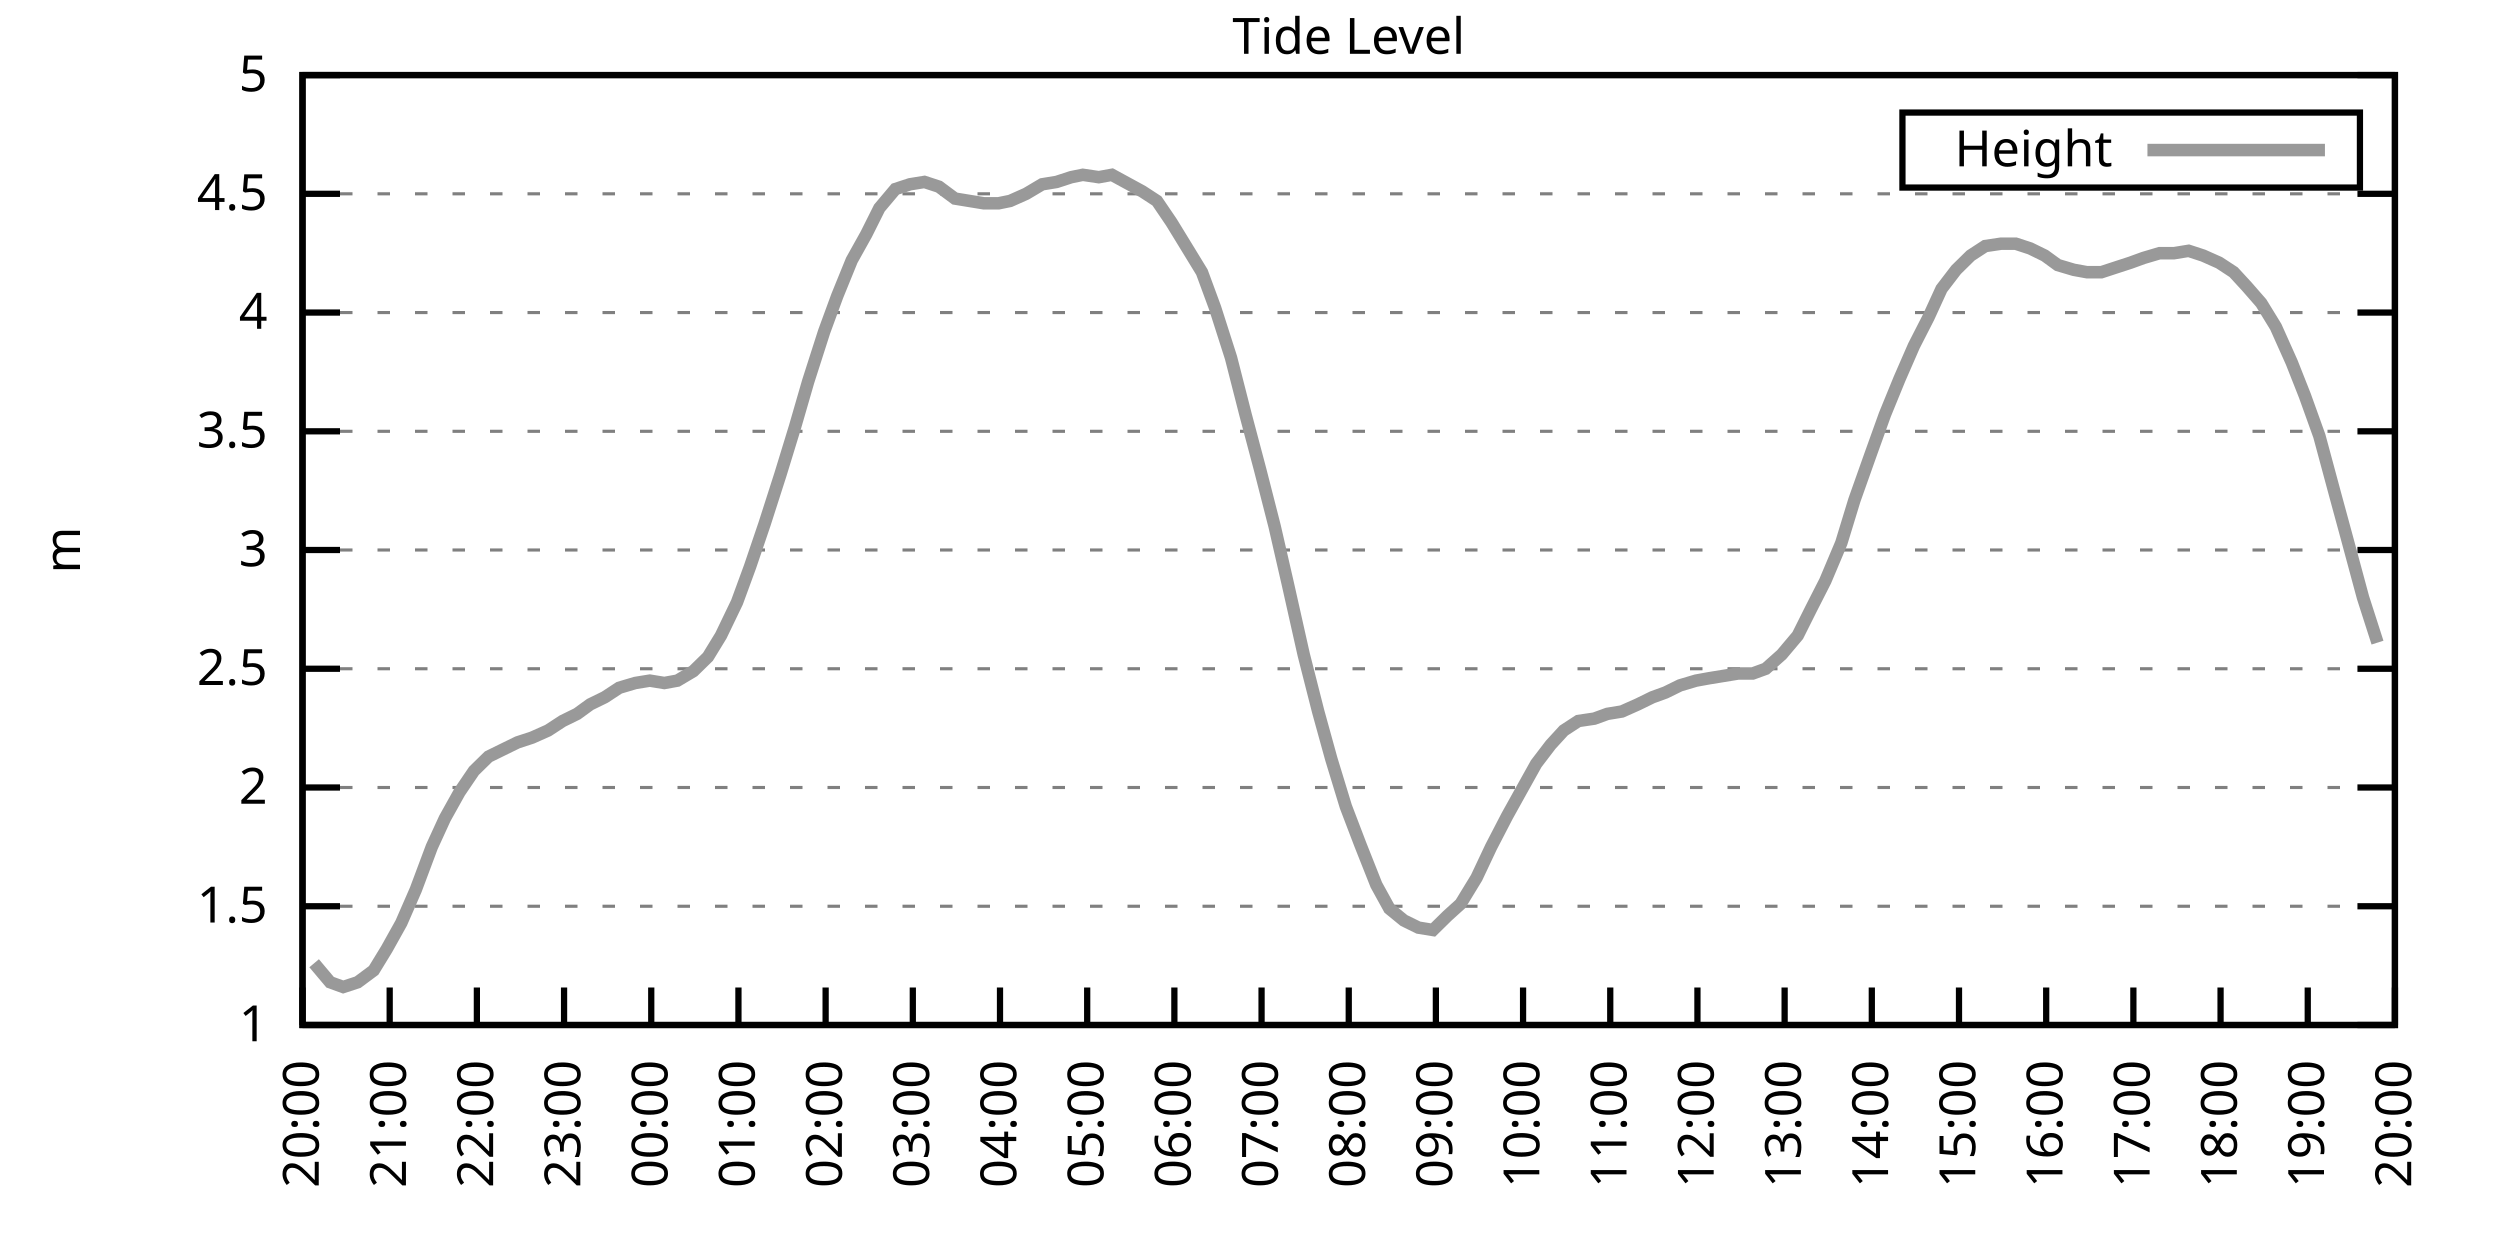
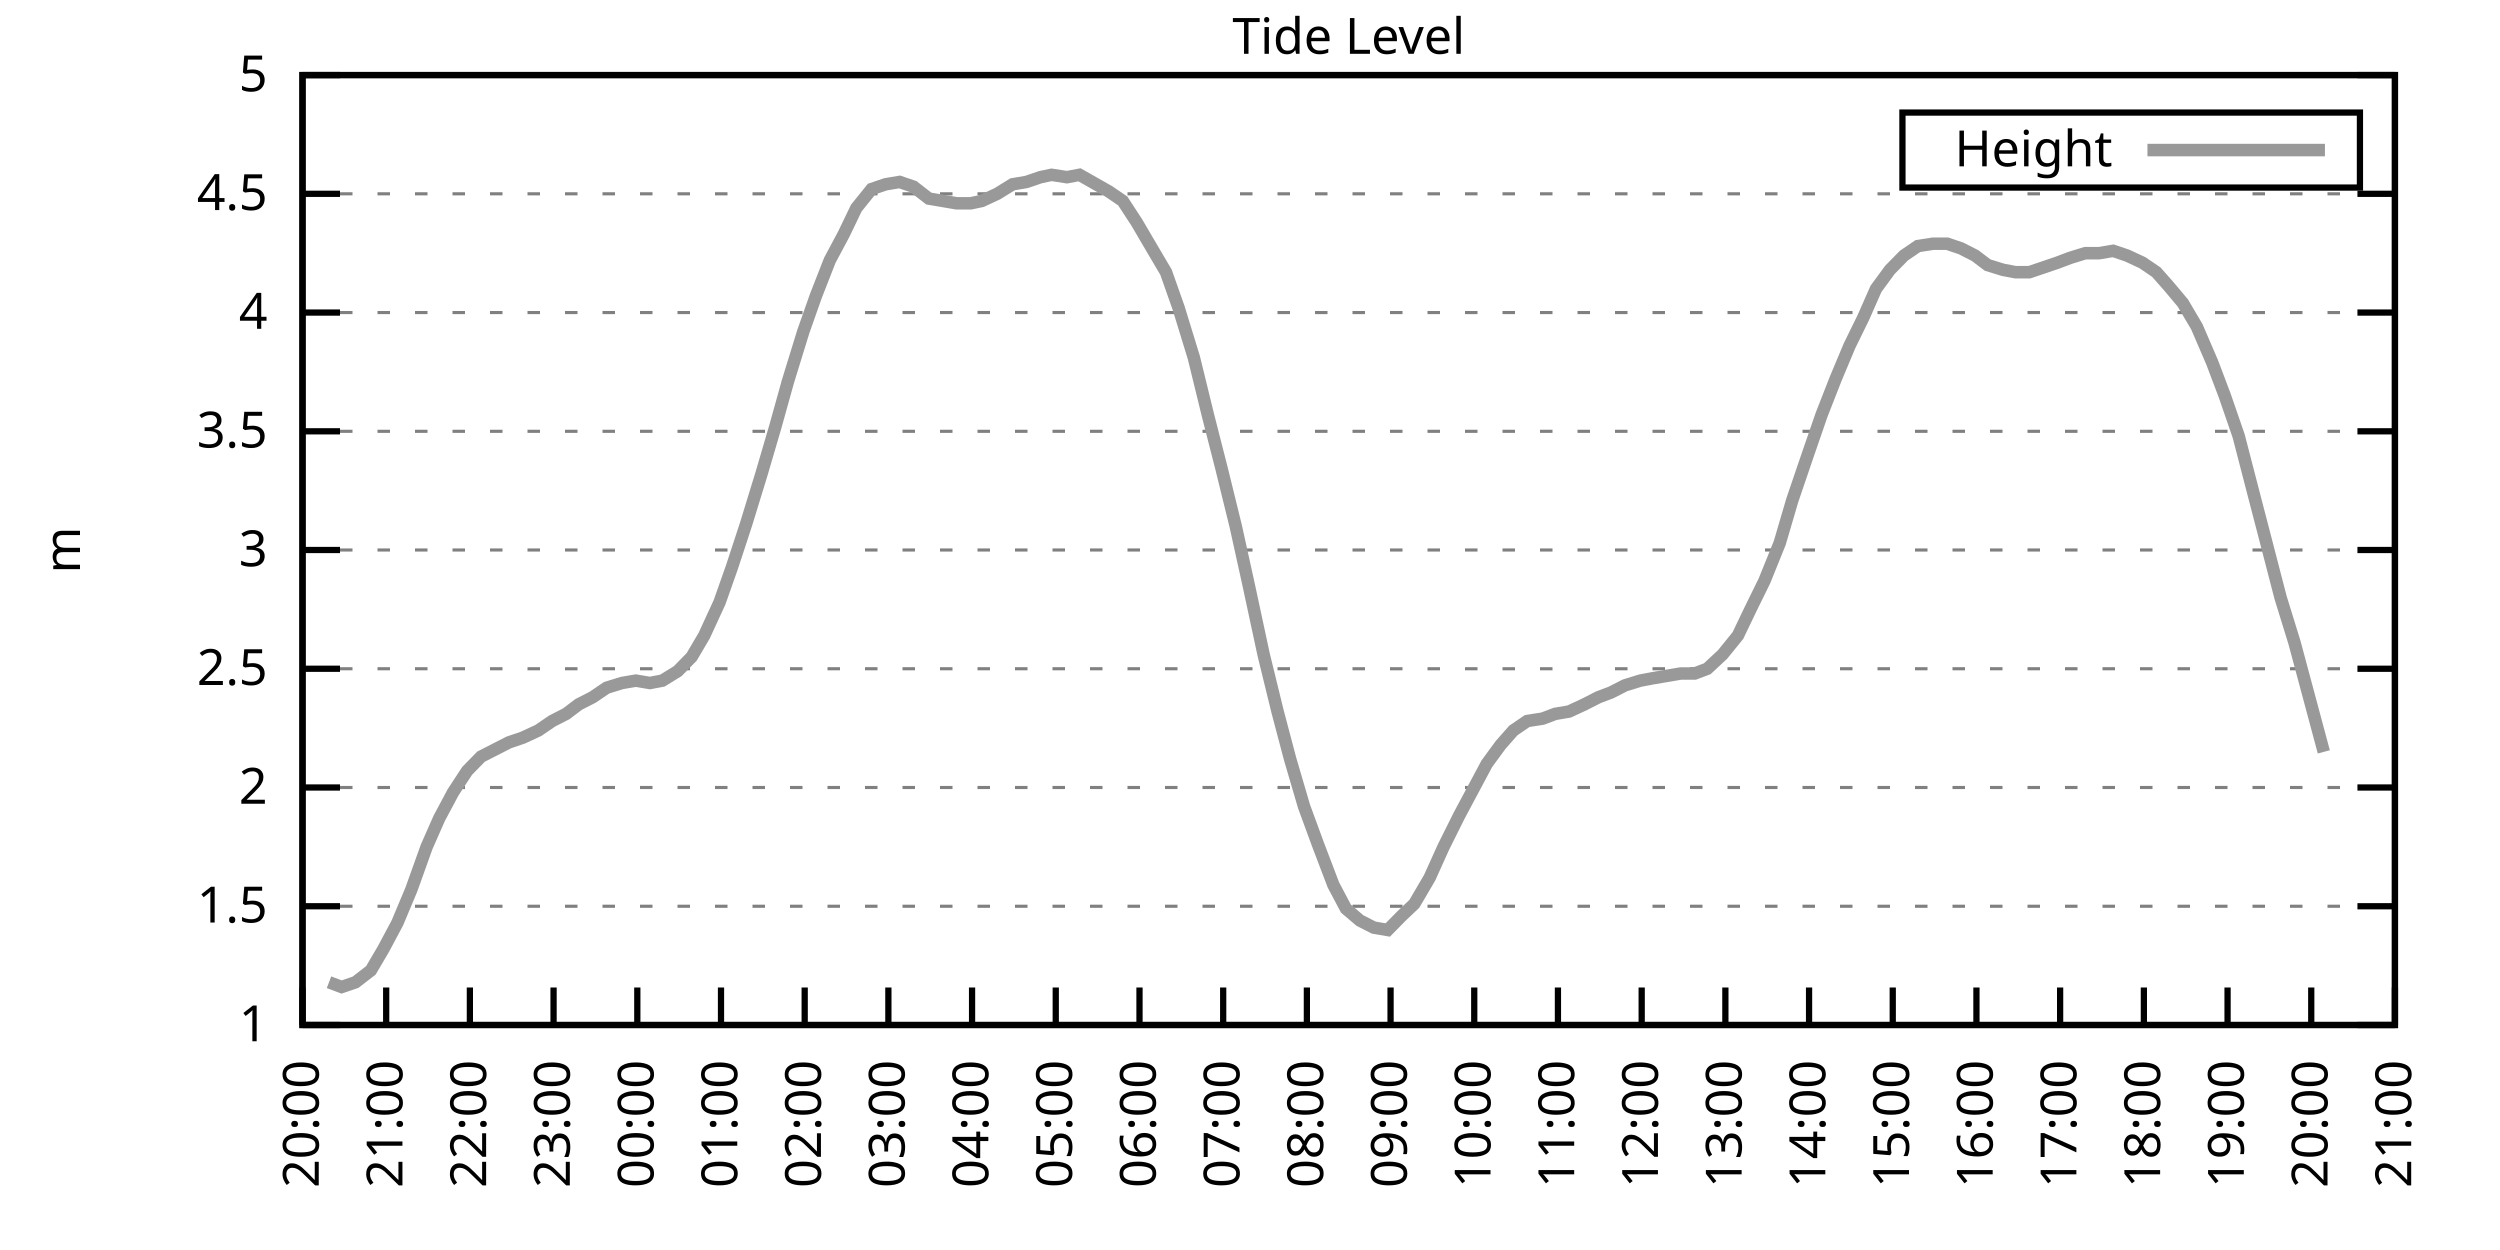
<svg xmlns="http://www.w3.org/2000/svg" xmlns:xlink="http://www.w3.org/1999/xlink" width="400" height="200" viewBox="0 0 400 200">
  <g id="gnuplot_canvas">
    <rect x="0" y="0" width="400" height="200" fill="none" />
    <defs>
      <circle id="gpDot" r="0.5" stroke-width="0.5" stroke="currentColor" />
      <path id="gpPt0" stroke-width="0.333" stroke="currentColor" d="M-1,0 h2 M0,-1 v2" />
      <path id="gpPt1" stroke-width="0.333" stroke="currentColor" d="M-1,-1 L1,1 M1,-1 L-1,1" />
      <path id="gpPt2" stroke-width="0.333" stroke="currentColor" d="M-1,0 L1,0 M0,-1 L0,1 M-1,-1 L1,1 M-1,1 L1,-1" />
      <rect id="gpPt3" stroke-width="0.333" stroke="currentColor" x="-1" y="-1" width="2" height="2" />
      <rect id="gpPt4" stroke-width="0.333" stroke="currentColor" fill="currentColor" x="-1" y="-1" width="2" height="2" />
      <circle id="gpPt5" stroke-width="0.333" stroke="currentColor" cx="0" cy="0" r="1" />
      <use xlink:href="#gpPt5" id="gpPt6" fill="currentColor" stroke="none" />
      <path id="gpPt7" stroke-width="0.333" stroke="currentColor" d="M0,-1.33 L-1.33,0.67 L1.33,0.67 z" />
      <use xlink:href="#gpPt7" id="gpPt8" fill="currentColor" stroke="none" />
      <use xlink:href="#gpPt7" id="gpPt9" stroke="currentColor" transform="rotate(180)" />
      <use xlink:href="#gpPt9" id="gpPt10" fill="currentColor" stroke="none" />
      <use xlink:href="#gpPt3" id="gpPt11" stroke="currentColor" transform="rotate(45)" />
      <use xlink:href="#gpPt11" id="gpPt12" fill="currentColor" stroke="none" />
      <path id="gpPt13" stroke-width="0.333" stroke="currentColor" d="M0,1.330 L1.265,0.411 L0.782,-1.067 L-0.782,-1.076 L-1.265,0.411 z" />
      <use xlink:href="#gpPt13" id="gpPt14" fill="currentColor" stroke="none" />
      <filter id="textbox" filterUnits="objectBoundingBox" x="0" y="0" height="1" width="1">
        <feFlood flood-color="white" flood-opacity="1" result="bgnd" />
        <feComposite in="SourceGraphic" in2="bgnd" operator="atop" />
      </filter>
      <filter id="greybox" filterUnits="objectBoundingBox" x="0" y="0" height="1" width="1">
        <feFlood flood-color="lightgrey" flood-opacity="1" result="grey" />
        <feComposite in="SourceGraphic" in2="grey" operator="atop" />
      </filter>
    </defs>
    <g fill="none" color="white" stroke="currentColor" stroke-width="1.00" stroke-linecap="butt" stroke-linejoin="miter">
</g>
    <g fill="none" color="black" stroke="currentColor" stroke-width="1.00" stroke-linecap="butt" stroke-linejoin="miter">
      <g stroke="none" shape-rendering="crispEdges">
        <polygon fill="rgb(255, 255, 255)" points="48.40,164.00 383.18,164.00 383.18,12.02 48.40,12.02 " />
      </g>
    </g>
    <g fill="none" color="black" stroke="currentColor" stroke-width="1.00" stroke-linecap="butt" stroke-linejoin="miter">
</g>
    <g fill="none" color="black" stroke="black" stroke-width="0.50" stroke-linecap="butt" stroke-linejoin="miter">
</g>
    <g fill="none" color="gray" stroke="currentColor" stroke-width="0.50" stroke-linecap="butt" stroke-linejoin="miter">
      <path stroke="gray" stroke-dasharray="2,4" class="gridline" d="M48.40,164.00 L383.19,164.00  " />
    </g>
    <g fill="none" color="gray" stroke="gray" stroke-width="1.00" stroke-linecap="butt" stroke-linejoin="miter">
</g>
    <g fill="none" color="black" stroke="currentColor" stroke-width="1.00" stroke-linecap="butt" stroke-linejoin="miter">
      <path stroke="black" d="M48.40,164.00 L54.40,164.00 M383.19,164.00 L377.19,164.00  " />
      <g transform="translate(42.80,166.60)" stroke="none" fill="black" font-family="Sans" font-size="8.00" text-anchor="end">
        <text>
          <tspan font-family="Sans"> 1</tspan>
        </text>
      </g>
    </g>
    <g fill="none" color="black" stroke="currentColor" stroke-width="1.00" stroke-linecap="butt" stroke-linejoin="miter">
</g>
    <g fill="none" color="black" stroke="black" stroke-width="0.50" stroke-linecap="butt" stroke-linejoin="miter">
</g>
    <g fill="none" color="gray" stroke="currentColor" stroke-width="0.50" stroke-linecap="butt" stroke-linejoin="miter">
      <path stroke="gray" stroke-dasharray="2,4" class="gridline" d="M48.40,145.00 L383.19,145.00  " />
    </g>
    <g fill="none" color="gray" stroke="gray" stroke-width="1.00" stroke-linecap="butt" stroke-linejoin="miter">
</g>
    <g fill="none" color="black" stroke="currentColor" stroke-width="1.00" stroke-linecap="butt" stroke-linejoin="miter">
      <path stroke="black" d="M48.40,145.00 L54.40,145.00 M383.19,145.00 L377.19,145.00  " />
      <g transform="translate(42.80,147.60)" stroke="none" fill="black" font-family="Sans" font-size="8.00" text-anchor="end">
        <text>
          <tspan font-family="Sans"> 1.5</tspan>
        </text>
      </g>
    </g>
    <g fill="none" color="black" stroke="currentColor" stroke-width="1.00" stroke-linecap="butt" stroke-linejoin="miter">
</g>
    <g fill="none" color="black" stroke="black" stroke-width="0.50" stroke-linecap="butt" stroke-linejoin="miter">
</g>
    <g fill="none" color="gray" stroke="currentColor" stroke-width="0.50" stroke-linecap="butt" stroke-linejoin="miter">
      <path stroke="gray" stroke-dasharray="2,4" class="gridline" d="M48.40,126.00 L383.19,126.00  " />
    </g>
    <g fill="none" color="gray" stroke="gray" stroke-width="1.00" stroke-linecap="butt" stroke-linejoin="miter">
</g>
    <g fill="none" color="black" stroke="currentColor" stroke-width="1.00" stroke-linecap="butt" stroke-linejoin="miter">
      <path stroke="black" d="M48.40,126.00 L54.40,126.00 M383.19,126.00 L377.19,126.00  " />
      <g transform="translate(42.80,128.60)" stroke="none" fill="black" font-family="Sans" font-size="8.00" text-anchor="end">
        <text>
          <tspan font-family="Sans"> 2</tspan>
        </text>
      </g>
    </g>
    <g fill="none" color="black" stroke="currentColor" stroke-width="1.00" stroke-linecap="butt" stroke-linejoin="miter">
</g>
    <g fill="none" color="black" stroke="black" stroke-width="0.50" stroke-linecap="butt" stroke-linejoin="miter">
</g>
    <g fill="none" color="gray" stroke="currentColor" stroke-width="0.50" stroke-linecap="butt" stroke-linejoin="miter">
      <path stroke="gray" stroke-dasharray="2,4" class="gridline" d="M48.40,107.00 L383.19,107.00  " />
    </g>
    <g fill="none" color="gray" stroke="gray" stroke-width="1.00" stroke-linecap="butt" stroke-linejoin="miter">
</g>
    <g fill="none" color="black" stroke="currentColor" stroke-width="1.00" stroke-linecap="butt" stroke-linejoin="miter">
      <path stroke="black" d="M48.40,107.00 L54.40,107.00 M383.19,107.00 L377.19,107.00  " />
      <g transform="translate(42.80,109.60)" stroke="none" fill="black" font-family="Sans" font-size="8.00" text-anchor="end">
        <text>
          <tspan font-family="Sans"> 2.5</tspan>
        </text>
      </g>
    </g>
    <g fill="none" color="black" stroke="currentColor" stroke-width="1.00" stroke-linecap="butt" stroke-linejoin="miter">
</g>
    <g fill="none" color="black" stroke="black" stroke-width="0.50" stroke-linecap="butt" stroke-linejoin="miter">
</g>
    <g fill="none" color="gray" stroke="currentColor" stroke-width="0.50" stroke-linecap="butt" stroke-linejoin="miter">
      <path stroke="gray" stroke-dasharray="2,4" class="gridline" d="M48.40,88.00 L383.19,88.00  " />
    </g>
    <g fill="none" color="gray" stroke="gray" stroke-width="1.00" stroke-linecap="butt" stroke-linejoin="miter">
</g>
    <g fill="none" color="black" stroke="currentColor" stroke-width="1.00" stroke-linecap="butt" stroke-linejoin="miter">
      <path stroke="black" d="M48.40,88.00 L54.40,88.00 M383.19,88.00 L377.19,88.00  " />
      <g transform="translate(42.80,90.60)" stroke="none" fill="black" font-family="Sans" font-size="8.00" text-anchor="end">
        <text>
          <tspan font-family="Sans"> 3</tspan>
        </text>
      </g>
    </g>
    <g fill="none" color="black" stroke="currentColor" stroke-width="1.00" stroke-linecap="butt" stroke-linejoin="miter">
</g>
    <g fill="none" color="black" stroke="black" stroke-width="0.50" stroke-linecap="butt" stroke-linejoin="miter">
</g>
    <g fill="none" color="gray" stroke="currentColor" stroke-width="0.50" stroke-linecap="butt" stroke-linejoin="miter">
      <path stroke="gray" stroke-dasharray="2,4" class="gridline" d="M48.40,69.01 L383.19,69.01  " />
    </g>
    <g fill="none" color="gray" stroke="gray" stroke-width="1.00" stroke-linecap="butt" stroke-linejoin="miter">
</g>
    <g fill="none" color="black" stroke="currentColor" stroke-width="1.00" stroke-linecap="butt" stroke-linejoin="miter">
      <path stroke="black" d="M48.40,69.01 L54.40,69.01 M383.19,69.01 L377.19,69.01  " />
      <g transform="translate(42.80,71.61)" stroke="none" fill="black" font-family="Sans" font-size="8.00" text-anchor="end">
        <text>
          <tspan font-family="Sans"> 3.5</tspan>
        </text>
      </g>
    </g>
    <g fill="none" color="black" stroke="currentColor" stroke-width="1.00" stroke-linecap="butt" stroke-linejoin="miter">
</g>
    <g fill="none" color="black" stroke="black" stroke-width="0.50" stroke-linecap="butt" stroke-linejoin="miter">
</g>
    <g fill="none" color="gray" stroke="currentColor" stroke-width="0.50" stroke-linecap="butt" stroke-linejoin="miter">
      <path stroke="gray" stroke-dasharray="2,4" class="gridline" d="M48.40,50.01 L383.19,50.01  " />
    </g>
    <g fill="none" color="gray" stroke="gray" stroke-width="1.00" stroke-linecap="butt" stroke-linejoin="miter">
</g>
    <g fill="none" color="black" stroke="currentColor" stroke-width="1.00" stroke-linecap="butt" stroke-linejoin="miter">
      <path stroke="black" d="M48.40,50.01 L54.40,50.01 M383.19,50.01 L377.19,50.01  " />
      <g transform="translate(42.80,52.61)" stroke="none" fill="black" font-family="Sans" font-size="8.00" text-anchor="end">
        <text>
          <tspan font-family="Sans"> 4</tspan>
        </text>
      </g>
    </g>
    <g fill="none" color="black" stroke="currentColor" stroke-width="1.00" stroke-linecap="butt" stroke-linejoin="miter">
</g>
    <g fill="none" color="black" stroke="black" stroke-width="0.50" stroke-linecap="butt" stroke-linejoin="miter">
</g>
    <g fill="none" color="gray" stroke="currentColor" stroke-width="0.50" stroke-linecap="butt" stroke-linejoin="miter">
      <path stroke="gray" stroke-dasharray="2,4" class="gridline" d="M48.40,31.01 L383.19,31.01  " />
    </g>
    <g fill="none" color="gray" stroke="gray" stroke-width="1.00" stroke-linecap="butt" stroke-linejoin="miter">
</g>
    <g fill="none" color="black" stroke="currentColor" stroke-width="1.00" stroke-linecap="butt" stroke-linejoin="miter">
      <path stroke="black" d="M48.40,31.01 L54.40,31.01 M383.19,31.01 L377.19,31.01  " />
      <g transform="translate(42.80,33.61)" stroke="none" fill="black" font-family="Sans" font-size="8.00" text-anchor="end">
        <text>
          <tspan font-family="Sans"> 4.5</tspan>
        </text>
      </g>
    </g>
    <g fill="none" color="black" stroke="currentColor" stroke-width="1.00" stroke-linecap="butt" stroke-linejoin="miter">
</g>
    <g fill="none" color="black" stroke="black" stroke-width="0.50" stroke-linecap="butt" stroke-linejoin="miter">
</g>
    <g fill="none" color="gray" stroke="currentColor" stroke-width="0.50" stroke-linecap="butt" stroke-linejoin="miter">
      <path stroke="gray" stroke-dasharray="2,4" class="gridline" d="M48.40,12.01 L383.19,12.01  " />
    </g>
    <g fill="none" color="gray" stroke="gray" stroke-width="1.00" stroke-linecap="butt" stroke-linejoin="miter">
</g>
    <g fill="none" color="black" stroke="currentColor" stroke-width="1.00" stroke-linecap="butt" stroke-linejoin="miter">
      <path stroke="black" d="M48.40,12.01 L54.40,12.01 M383.19,12.01 L377.19,12.01  " />
      <g transform="translate(42.80,14.61)" stroke="none" fill="black" font-family="Sans" font-size="8.00" text-anchor="end">
        <text>
          <tspan font-family="Sans"> 5</tspan>
        </text>
      </g>
    </g>
    <g fill="none" color="black" stroke="currentColor" stroke-width="1.00" stroke-linecap="butt" stroke-linejoin="miter">
      <path stroke="black" d="M48.40,164.00 L48.40,158.00  " />
      <g transform="translate(51.00,169.60) rotate(270.00)" stroke="none" fill="black" font-family="Sans" font-size="8.00" text-anchor="end">
        <text>
          <tspan font-family="Sans">20:00</tspan>
        </text>
      </g>
    </g>
    <g fill="none" color="black" stroke="currentColor" stroke-width="1.00" stroke-linecap="butt" stroke-linejoin="miter">
-       <path stroke="black" d="M62.35,164.00 L62.35,158.00  " />
-       <g transform="translate(64.95,169.60) rotate(270.00)" stroke="none" fill="black" font-family="Sans" font-size="8.00" text-anchor="end">
+       <path stroke="black" d="M61.79,164.00 L61.79,158.00  " />
+       <g transform="translate(64.39,169.60) rotate(270.00)" stroke="none" fill="black" font-family="Sans" font-size="8.00" text-anchor="end">
        <text>
          <tspan font-family="Sans">21:00</tspan>
        </text>
      </g>
    </g>
    <g fill="none" color="black" stroke="currentColor" stroke-width="1.00" stroke-linecap="butt" stroke-linejoin="miter">
-       <path stroke="black" d="M76.30,164.00 L76.30,158.00  " />
-       <g transform="translate(78.90,169.60) rotate(270.00)" stroke="none" fill="black" font-family="Sans" font-size="8.00" text-anchor="end">
+       <path stroke="black" d="M75.18,164.00 L75.18,158.00  " />
+       <g transform="translate(77.78,169.60) rotate(270.00)" stroke="none" fill="black" font-family="Sans" font-size="8.00" text-anchor="end">
        <text>
          <tspan font-family="Sans">22:00</tspan>
        </text>
      </g>
    </g>
    <g fill="none" color="black" stroke="currentColor" stroke-width="1.00" stroke-linecap="butt" stroke-linejoin="miter">
-       <path stroke="black" d="M90.25,164.00 L90.25,158.00  " />
-       <g transform="translate(92.85,169.60) rotate(270.00)" stroke="none" fill="black" font-family="Sans" font-size="8.00" text-anchor="end">
+       <path stroke="black" d="M88.57,164.00 L88.57,158.00  " />
+       <g transform="translate(91.17,169.60) rotate(270.00)" stroke="none" fill="black" font-family="Sans" font-size="8.00" text-anchor="end">
        <text>
          <tspan font-family="Sans">23:00</tspan>
        </text>
      </g>
    </g>
    <g fill="none" color="black" stroke="currentColor" stroke-width="1.00" stroke-linecap="butt" stroke-linejoin="miter">
-       <path stroke="black" d="M104.20,164.00 L104.20,158.00  " />
-       <g transform="translate(106.80,169.60) rotate(270.00)" stroke="none" fill="black" font-family="Sans" font-size="8.00" text-anchor="end">
+       <path stroke="black" d="M101.97,164.00 L101.97,158.00  " />
+       <g transform="translate(104.57,169.60) rotate(270.00)" stroke="none" fill="black" font-family="Sans" font-size="8.00" text-anchor="end">
        <text>
          <tspan font-family="Sans">00:00</tspan>
        </text>
      </g>
    </g>
    <g fill="none" color="black" stroke="currentColor" stroke-width="1.00" stroke-linecap="butt" stroke-linejoin="miter">
-       <path stroke="black" d="M118.15,164.00 L118.15,158.00  " />
-       <g transform="translate(120.75,169.60) rotate(270.00)" stroke="none" fill="black" font-family="Sans" font-size="8.00" text-anchor="end">
+       <path stroke="black" d="M115.36,164.00 L115.36,158.00  " />
+       <g transform="translate(117.96,169.60) rotate(270.00)" stroke="none" fill="black" font-family="Sans" font-size="8.00" text-anchor="end">
        <text>
          <tspan font-family="Sans">01:00</tspan>
        </text>
      </g>
    </g>
    <g fill="none" color="black" stroke="currentColor" stroke-width="1.00" stroke-linecap="butt" stroke-linejoin="miter">
-       <path stroke="black" d="M132.10,164.00 L132.10,158.00  " />
-       <g transform="translate(134.70,169.60) rotate(270.00)" stroke="none" fill="black" font-family="Sans" font-size="8.00" text-anchor="end">
+       <path stroke="black" d="M128.75,164.00 L128.75,158.00  " />
+       <g transform="translate(131.35,169.60) rotate(270.00)" stroke="none" fill="black" font-family="Sans" font-size="8.00" text-anchor="end">
        <text>
          <tspan font-family="Sans">02:00</tspan>
        </text>
      </g>
    </g>
    <g fill="none" color="black" stroke="currentColor" stroke-width="1.00" stroke-linecap="butt" stroke-linejoin="miter">
-       <path stroke="black" d="M146.05,164.00 L146.05,158.00  " />
-       <g transform="translate(148.65,169.60) rotate(270.00)" stroke="none" fill="black" font-family="Sans" font-size="8.00" text-anchor="end">
+       <path stroke="black" d="M142.14,164.00 L142.14,158.00  " />
+       <g transform="translate(144.74,169.60) rotate(270.00)" stroke="none" fill="black" font-family="Sans" font-size="8.00" text-anchor="end">
        <text>
          <tspan font-family="Sans">03:00</tspan>
        </text>
      </g>
    </g>
    <g fill="none" color="black" stroke="currentColor" stroke-width="1.00" stroke-linecap="butt" stroke-linejoin="miter">
-       <path stroke="black" d="M160.00,164.00 L160.00,158.00  " />
-       <g transform="translate(162.60,169.60) rotate(270.00)" stroke="none" fill="black" font-family="Sans" font-size="8.00" text-anchor="end">
+       <path stroke="black" d="M155.53,164.00 L155.53,158.00  " />
+       <g transform="translate(158.13,169.60) rotate(270.00)" stroke="none" fill="black" font-family="Sans" font-size="8.00" text-anchor="end">
        <text>
          <tspan font-family="Sans">04:00</tspan>
        </text>
      </g>
    </g>
    <g fill="none" color="black" stroke="currentColor" stroke-width="1.00" stroke-linecap="butt" stroke-linejoin="miter">
-       <path stroke="black" d="M173.95,164.00 L173.95,158.00  " />
-       <g transform="translate(176.55,169.60) rotate(270.00)" stroke="none" fill="black" font-family="Sans" font-size="8.00" text-anchor="end">
+       <path stroke="black" d="M168.92,164.00 L168.92,158.00  " />
+       <g transform="translate(171.52,169.60) rotate(270.00)" stroke="none" fill="black" font-family="Sans" font-size="8.00" text-anchor="end">
        <text>
          <tspan font-family="Sans">05:00</tspan>
        </text>
      </g>
    </g>
    <g fill="none" color="black" stroke="currentColor" stroke-width="1.00" stroke-linecap="butt" stroke-linejoin="miter">
-       <path stroke="black" d="M187.90,164.00 L187.90,158.00  " />
-       <g transform="translate(190.50,169.60) rotate(270.00)" stroke="none" fill="black" font-family="Sans" font-size="8.00" text-anchor="end">
+       <path stroke="black" d="M182.32,164.00 L182.32,158.00  " />
+       <g transform="translate(184.92,169.60) rotate(270.00)" stroke="none" fill="black" font-family="Sans" font-size="8.00" text-anchor="end">
        <text>
          <tspan font-family="Sans">06:00</tspan>
        </text>
      </g>
    </g>
    <g fill="none" color="black" stroke="currentColor" stroke-width="1.00" stroke-linecap="butt" stroke-linejoin="miter">
-       <path stroke="black" d="M201.85,164.00 L201.85,158.00  " />
-       <g transform="translate(204.45,169.60) rotate(270.00)" stroke="none" fill="black" font-family="Sans" font-size="8.00" text-anchor="end">
+       <path stroke="black" d="M195.71,164.00 L195.71,158.00  " />
+       <g transform="translate(198.31,169.60) rotate(270.00)" stroke="none" fill="black" font-family="Sans" font-size="8.00" text-anchor="end">
        <text>
          <tspan font-family="Sans">07:00</tspan>
        </text>
      </g>
    </g>
    <g fill="none" color="black" stroke="currentColor" stroke-width="1.00" stroke-linecap="butt" stroke-linejoin="miter">
-       <path stroke="black" d="M215.80,164.00 L215.80,158.00  " />
-       <g transform="translate(218.40,169.60) rotate(270.00)" stroke="none" fill="black" font-family="Sans" font-size="8.00" text-anchor="end">
+       <path stroke="black" d="M209.10,164.00 L209.10,158.00  " />
+       <g transform="translate(211.70,169.60) rotate(270.00)" stroke="none" fill="black" font-family="Sans" font-size="8.00" text-anchor="end">
        <text>
          <tspan font-family="Sans">08:00</tspan>
        </text>
      </g>
    </g>
    <g fill="none" color="black" stroke="currentColor" stroke-width="1.00" stroke-linecap="butt" stroke-linejoin="miter">
-       <path stroke="black" d="M229.74,164.00 L229.74,158.00  " />
-       <g transform="translate(232.34,169.60) rotate(270.00)" stroke="none" fill="black" font-family="Sans" font-size="8.00" text-anchor="end">
+       <path stroke="black" d="M222.49,164.00 L222.49,158.00  " />
+       <g transform="translate(225.09,169.60) rotate(270.00)" stroke="none" fill="black" font-family="Sans" font-size="8.00" text-anchor="end">
        <text>
          <tspan font-family="Sans">09:00</tspan>
        </text>
      </g>
    </g>
    <g fill="none" color="black" stroke="currentColor" stroke-width="1.00" stroke-linecap="butt" stroke-linejoin="miter">
-       <path stroke="black" d="M243.69,164.00 L243.69,158.00  " />
-       <g transform="translate(246.29,169.60) rotate(270.00)" stroke="none" fill="black" font-family="Sans" font-size="8.00" text-anchor="end">
+       <path stroke="black" d="M235.88,164.00 L235.88,158.00  " />
+       <g transform="translate(238.48,169.60) rotate(270.00)" stroke="none" fill="black" font-family="Sans" font-size="8.00" text-anchor="end">
        <text>
          <tspan font-family="Sans">10:00</tspan>
        </text>
      </g>
    </g>
    <g fill="none" color="black" stroke="currentColor" stroke-width="1.00" stroke-linecap="butt" stroke-linejoin="miter">
-       <path stroke="black" d="M257.64,164.00 L257.64,158.00  " />
-       <g transform="translate(260.24,169.60) rotate(270.00)" stroke="none" fill="black" font-family="Sans" font-size="8.00" text-anchor="end">
+       <path stroke="black" d="M249.27,164.00 L249.27,158.00  " />
+       <g transform="translate(251.87,169.60) rotate(270.00)" stroke="none" fill="black" font-family="Sans" font-size="8.00" text-anchor="end">
        <text>
          <tspan font-family="Sans">11:00</tspan>
        </text>
      </g>
    </g>
    <g fill="none" color="black" stroke="currentColor" stroke-width="1.00" stroke-linecap="butt" stroke-linejoin="miter">
-       <path stroke="black" d="M271.59,164.00 L271.59,158.00  " />
-       <g transform="translate(274.19,169.60) rotate(270.00)" stroke="none" fill="black" font-family="Sans" font-size="8.00" text-anchor="end">
+       <path stroke="black" d="M262.67,164.00 L262.67,158.00  " />
+       <g transform="translate(265.27,169.60) rotate(270.00)" stroke="none" fill="black" font-family="Sans" font-size="8.00" text-anchor="end">
        <text>
          <tspan font-family="Sans">12:00</tspan>
        </text>
      </g>
    </g>
    <g fill="none" color="black" stroke="currentColor" stroke-width="1.00" stroke-linecap="butt" stroke-linejoin="miter">
-       <path stroke="black" d="M285.54,164.00 L285.54,158.00  " />
-       <g transform="translate(288.14,169.60) rotate(270.00)" stroke="none" fill="black" font-family="Sans" font-size="8.00" text-anchor="end">
+       <path stroke="black" d="M276.06,164.00 L276.06,158.00  " />
+       <g transform="translate(278.66,169.60) rotate(270.00)" stroke="none" fill="black" font-family="Sans" font-size="8.00" text-anchor="end">
        <text>
          <tspan font-family="Sans">13:00</tspan>
        </text>
      </g>
    </g>
    <g fill="none" color="black" stroke="currentColor" stroke-width="1.00" stroke-linecap="butt" stroke-linejoin="miter">
-       <path stroke="black" d="M299.49,164.00 L299.49,158.00  " />
-       <g transform="translate(302.09,169.60) rotate(270.00)" stroke="none" fill="black" font-family="Sans" font-size="8.00" text-anchor="end">
+       <path stroke="black" d="M289.45,164.00 L289.45,158.00  " />
+       <g transform="translate(292.05,169.60) rotate(270.00)" stroke="none" fill="black" font-family="Sans" font-size="8.00" text-anchor="end">
        <text>
          <tspan font-family="Sans">14:00</tspan>
        </text>
      </g>
    </g>
    <g fill="none" color="black" stroke="currentColor" stroke-width="1.00" stroke-linecap="butt" stroke-linejoin="miter">
-       <path stroke="black" d="M313.44,164.00 L313.44,158.00  " />
-       <g transform="translate(316.04,169.60) rotate(270.00)" stroke="none" fill="black" font-family="Sans" font-size="8.00" text-anchor="end">
+       <path stroke="black" d="M302.84,164.00 L302.84,158.00  " />
+       <g transform="translate(305.44,169.60) rotate(270.00)" stroke="none" fill="black" font-family="Sans" font-size="8.00" text-anchor="end">
        <text>
          <tspan font-family="Sans">15:00</tspan>
        </text>
      </g>
    </g>
    <g fill="none" color="black" stroke="currentColor" stroke-width="1.00" stroke-linecap="butt" stroke-linejoin="miter">
-       <path stroke="black" d="M327.39,164.00 L327.39,158.00  " />
-       <g transform="translate(329.99,169.60) rotate(270.00)" stroke="none" fill="black" font-family="Sans" font-size="8.00" text-anchor="end">
+       <path stroke="black" d="M316.23,164.00 L316.23,158.00  " />
+       <g transform="translate(318.83,169.60) rotate(270.00)" stroke="none" fill="black" font-family="Sans" font-size="8.00" text-anchor="end">
        <text>
          <tspan font-family="Sans">16:00</tspan>
        </text>
      </g>
    </g>
    <g fill="none" color="black" stroke="currentColor" stroke-width="1.00" stroke-linecap="butt" stroke-linejoin="miter">
-       <path stroke="black" d="M341.34,164.00 L341.34,158.00  " />
-       <g transform="translate(343.94,169.60) rotate(270.00)" stroke="none" fill="black" font-family="Sans" font-size="8.00" text-anchor="end">
+       <path stroke="black" d="M329.62,164.00 L329.62,158.00  " />
+       <g transform="translate(332.22,169.60) rotate(270.00)" stroke="none" fill="black" font-family="Sans" font-size="8.00" text-anchor="end">
        <text>
          <tspan font-family="Sans">17:00</tspan>
        </text>
      </g>
    </g>
    <g fill="none" color="black" stroke="currentColor" stroke-width="1.00" stroke-linecap="butt" stroke-linejoin="miter">
-       <path stroke="black" d="M355.29,164.00 L355.29,158.00  " />
-       <g transform="translate(357.89,169.60) rotate(270.00)" stroke="none" fill="black" font-family="Sans" font-size="8.00" text-anchor="end">
+       <path stroke="black" d="M343.02,164.00 L343.02,158.00  " />
+       <g transform="translate(345.62,169.60) rotate(270.00)" stroke="none" fill="black" font-family="Sans" font-size="8.00" text-anchor="end">
        <text>
          <tspan font-family="Sans">18:00</tspan>
        </text>
      </g>
    </g>
    <g fill="none" color="black" stroke="currentColor" stroke-width="1.00" stroke-linecap="butt" stroke-linejoin="miter">
-       <path stroke="black" d="M369.24,164.00 L369.24,158.00  " />
-       <g transform="translate(371.84,169.60) rotate(270.00)" stroke="none" fill="black" font-family="Sans" font-size="8.00" text-anchor="end">
+       <path stroke="black" d="M356.41,164.00 L356.41,158.00  " />
+       <g transform="translate(359.01,169.60) rotate(270.00)" stroke="none" fill="black" font-family="Sans" font-size="8.00" text-anchor="end">
        <text>
          <tspan font-family="Sans">19:00</tspan>
+         </text>
+       </g>
+     </g>
+     <g fill="none" color="black" stroke="currentColor" stroke-width="1.00" stroke-linecap="butt" stroke-linejoin="miter">
+       <path stroke="black" d="M369.80,164.00 L369.80,158.00  " />
+       <g transform="translate(372.40,169.60) rotate(270.00)" stroke="none" fill="black" font-family="Sans" font-size="8.00" text-anchor="end">
+         <text>
+           <tspan font-family="Sans">20:00</tspan>
        </text>
      </g>
    </g>
    <g fill="none" color="black" stroke="currentColor" stroke-width="1.00" stroke-linecap="butt" stroke-linejoin="miter">
      <path stroke="black" d="M383.19,164.00 L383.19,158.00  " />
      <g transform="translate(385.79,169.60) rotate(270.00)" stroke="none" fill="black" font-family="Sans" font-size="8.00" text-anchor="end">
        <text>
-           <tspan font-family="Sans">20:00</tspan>
+           <tspan font-family="Sans">21:00</tspan>
        </text>
      </g>
    </g>
    <g fill="none" color="black" stroke="currentColor" stroke-width="1.00" stroke-linecap="butt" stroke-linejoin="miter">
</g>
    <g fill="none" color="black" stroke="currentColor" stroke-width="1.00" stroke-linecap="butt" stroke-linejoin="miter">
      <path stroke="black" d="M48.40,12.01 L48.40,164.00 L383.19,164.00 L383.19,12.01 L48.40,12.01 Z  " />
    </g>
    <g fill="none" color="black" stroke="currentColor" stroke-width="1.00" stroke-linecap="butt" stroke-linejoin="miter">
</g>
    <g fill="none" color="black" stroke="currentColor" stroke-width="1.00" stroke-linecap="butt" stroke-linejoin="miter">
      <path stroke="black" d="M304.39,30.01 L304.39,18.01 L377.59,18.01 L377.59,30.01 L304.39,30.01 Z  " />
    </g>
    <g id="Tide_level_plot_1">
      <g fill="none" color="white" stroke="black" stroke-width="2.00" stroke-linecap="butt" stroke-linejoin="miter">
</g>
      <g fill="none" color="black" stroke="currentColor" stroke-width="2.00" stroke-linecap="butt" stroke-linejoin="miter">
        <g transform="translate(337.99,26.61)" stroke="none" fill="black" font-family="Sans" font-size="8.00" text-anchor="end">
          <text>
            <tspan font-family="Sans">Height</tspan>
          </text>
        </g>
      </g>
      <g fill="none" color="black" stroke="currentColor" stroke-width="2.00" stroke-linecap="butt" stroke-linejoin="miter">
-         <path stroke="rgb(153, 153, 153)" d="M343.59,24.01 L371.99,24.01 M50.26,154.12 L52.82,157.16 L54.91,157.92 L57.23,157.16 L59.79,155.26 L61.88,151.84   L64.21,147.66 L66.53,142.34 L69.09,135.50 L71.18,130.94 L73.51,126.76 L75.83,123.34 L78.16,121.06 L80.48,119.92   L82.81,118.78 L85.13,118.02 L87.69,116.88 L90.02,115.36 L92.34,114.22 L94.43,112.70 L96.76,111.56 L99.08,110.04   L101.64,109.28 L103.97,108.90 L106.29,109.28 L108.38,108.90 L110.94,107.38 L113.27,105.10 L115.36,101.68 L117.92,96.36   L120.01,90.66 L122.33,83.83 L124.89,75.85 L127.22,68.25 L129.31,61.03 L131.87,53.05 L133.96,47.35 L136.28,41.65   L138.61,37.47 L140.70,33.29 L143.26,30.25 L145.58,29.49 L147.91,29.11 L150.23,29.87 L152.79,31.77 L155.11,32.15   L157.44,32.53 L159.76,32.53 L161.62,32.15 L164.18,31.01 L166.74,29.49 L169.06,29.11 L171.39,28.35 L173.25,27.97   L175.81,28.35 L177.90,27.97 L180.69,29.49 L182.78,30.63 L185.11,32.15 L187.43,35.57 L189.99,39.75 L192.31,43.55   L194.41,49.25 L196.96,57.23 L199.29,66.35 L201.61,75.09 L203.94,84.21 L206.03,93.32 L208.59,104.72 L210.91,113.84   L213.01,121.44 L215.33,129.04 L217.65,135.12 L220.21,141.58 L222.30,145.38 L224.63,147.28 L226.95,148.42 L229.28,148.80   L231.60,146.52 L233.70,144.62 L236.25,140.44 L238.58,135.50 L241.14,130.56 L243.46,126.38 L245.79,122.20 L248.11,119.16   L250.20,116.88 L252.53,115.36 L255.09,114.98 L257.18,114.22 L259.50,113.84 L262.06,112.70 L264.39,111.56 L266.48,110.80   L268.80,109.66 L271.36,108.90 L273.45,108.52 L275.78,108.14 L278.10,107.76 L280.43,107.76 L282.52,107.00 L285.08,104.72   L287.64,101.68 L289.73,97.50 L292.05,92.94 L294.61,86.87 L296.70,80.03 L299.26,72.81 L301.58,66.35 L303.91,60.65   L306.23,55.33 L308.56,50.77 L310.65,46.21 L312.98,43.17 L315.30,40.89 L317.63,39.37 L320.18,38.99 L322.51,38.99   L324.83,39.75 L327.16,40.89 L329.25,42.41 L331.81,43.17 L333.90,43.55 L336.23,43.55 L338.55,42.79 L340.88,42.03   L342.97,41.27 L345.53,40.51 L347.85,40.51 L350.18,40.13 L352.50,40.89 L355.06,42.03 L357.38,43.55 L359.48,45.83   L361.80,48.49 L364.13,52.29 L366.68,57.99 L368.78,63.31 L371.10,69.77 L373.66,79.27 L375.52,86.11 L378.08,95.60   L380.40,102.82  " />
+         <path stroke="rgb(153, 153, 153)" d="M343.59,24.01 L371.99,24.01 M52.64,157.16 L54.65,157.92 L56.88,157.16 L59.34,155.26 L61.35,151.84 L63.58,147.66   L65.81,142.34 L68.26,135.50 L70.27,130.94 L72.50,126.76 L74.74,123.34 L76.97,121.06 L79.20,119.92 L81.43,118.78   L83.66,118.02 L86.12,116.88 L88.35,115.36 L90.58,114.22 L92.59,112.70 L94.82,111.56 L97.06,110.04 L99.51,109.28   L101.74,108.90 L103.98,109.28 L105.98,108.90 L108.44,107.38 L110.67,105.10 L112.68,101.68 L115.13,96.36 L117.14,90.66   L119.38,83.83 L121.83,75.85 L124.06,68.25 L126.07,61.03 L128.53,53.05 L130.54,47.35 L132.77,41.65 L135.00,37.47   L137.01,33.29 L139.46,30.25 L141.69,29.49 L143.93,29.11 L146.16,29.87 L148.61,31.77 L150.85,32.15 L153.08,32.53   L155.31,32.53 L157.10,32.15 L159.55,31.01 L162.01,29.49 L164.24,29.11 L166.47,28.35 L168.25,27.97 L170.71,28.35   L172.72,27.97 L175.40,29.49 L177.41,30.63 L179.64,32.15 L181.87,35.57 L184.32,39.75 L186.56,43.55 L188.57,49.25   L191.02,57.23 L193.25,66.35 L195.48,75.09 L197.72,84.21 L199.73,93.32 L202.18,104.72 L204.41,113.84 L206.42,121.44   L208.65,129.04 L210.88,135.12 L213.34,141.58 L215.35,145.38 L217.58,147.28 L219.81,148.42 L222.04,148.80 L224.28,146.52   L226.29,144.62 L228.74,140.44 L230.97,135.50 L233.43,130.56 L235.66,126.38 L237.89,122.20 L240.12,119.16 L242.13,116.88   L244.36,115.36 L246.82,114.98 L248.83,114.22 L251.06,113.84 L253.51,112.70 L255.75,111.56 L257.76,110.80 L259.99,109.66   L262.44,108.90 L264.45,108.52 L266.68,108.14 L268.92,107.76 L271.15,107.76 L273.16,107.00 L275.61,104.72 L278.07,101.68   L280.07,97.50 L282.31,92.94 L284.76,86.87 L286.77,80.03 L289.23,72.81 L291.46,66.35 L293.69,60.65 L295.92,55.33   L298.15,50.77 L300.16,46.21 L302.39,43.17 L304.63,40.89 L306.86,39.37 L309.31,38.99 L311.54,38.99 L313.78,39.75   L316.01,40.89 L318.02,42.41 L320.47,43.17 L322.48,43.55 L324.71,43.55 L326.95,42.79 L329.18,42.03 L331.19,41.27   L333.64,40.51 L335.87,40.51 L338.10,40.13 L340.34,40.89 L342.79,42.03 L345.02,43.55 L347.03,45.83 L349.26,48.49   L351.50,52.29 L353.95,57.99 L355.96,63.31 L358.19,69.77 L360.65,79.27 L362.43,86.11 L364.89,95.60 L367.12,102.82   L371.81,120.30  " />
      </g>
    </g>
    <g fill="none" color="black" stroke="currentColor" stroke-width="2.00" stroke-linecap="butt" stroke-linejoin="miter">
</g>
    <g fill="none" color="black" stroke="black" stroke-width="1.00" stroke-linecap="butt" stroke-linejoin="miter">
</g>
    <g fill="none" color="black" stroke="currentColor" stroke-width="1.00" stroke-linecap="butt" stroke-linejoin="miter">
      <path stroke="black" d="M48.40,12.01 L48.40,164.00 L383.19,164.00 L383.19,12.01 L48.40,12.01 Z  " />
      <g transform="translate(12.80,88.01) rotate(270.00)" stroke="none" fill="black" font-family="Sans" font-size="8.00" text-anchor="middle">
        <text>
          <tspan font-family="Sans">m</tspan>
        </text>
      </g>
    </g>
    <g fill="none" color="black" stroke="currentColor" stroke-width="1.00" stroke-linecap="butt" stroke-linejoin="miter">
</g>
    <g fill="none" color="black" stroke="currentColor" stroke-width="1.00" stroke-linecap="butt" stroke-linejoin="miter">
      <g transform="translate(215.79,8.61)" stroke="none" fill="black" font-family="Sans" font-size="8.00" text-anchor="middle">
        <text>
          <tspan font-family="Sans">Tide Level</tspan>
        </text>
      </g>
    </g>
    <g fill="none" color="black" stroke="currentColor" stroke-width="1.00" stroke-linecap="butt" stroke-linejoin="miter">
</g>
  </g>
</svg>
